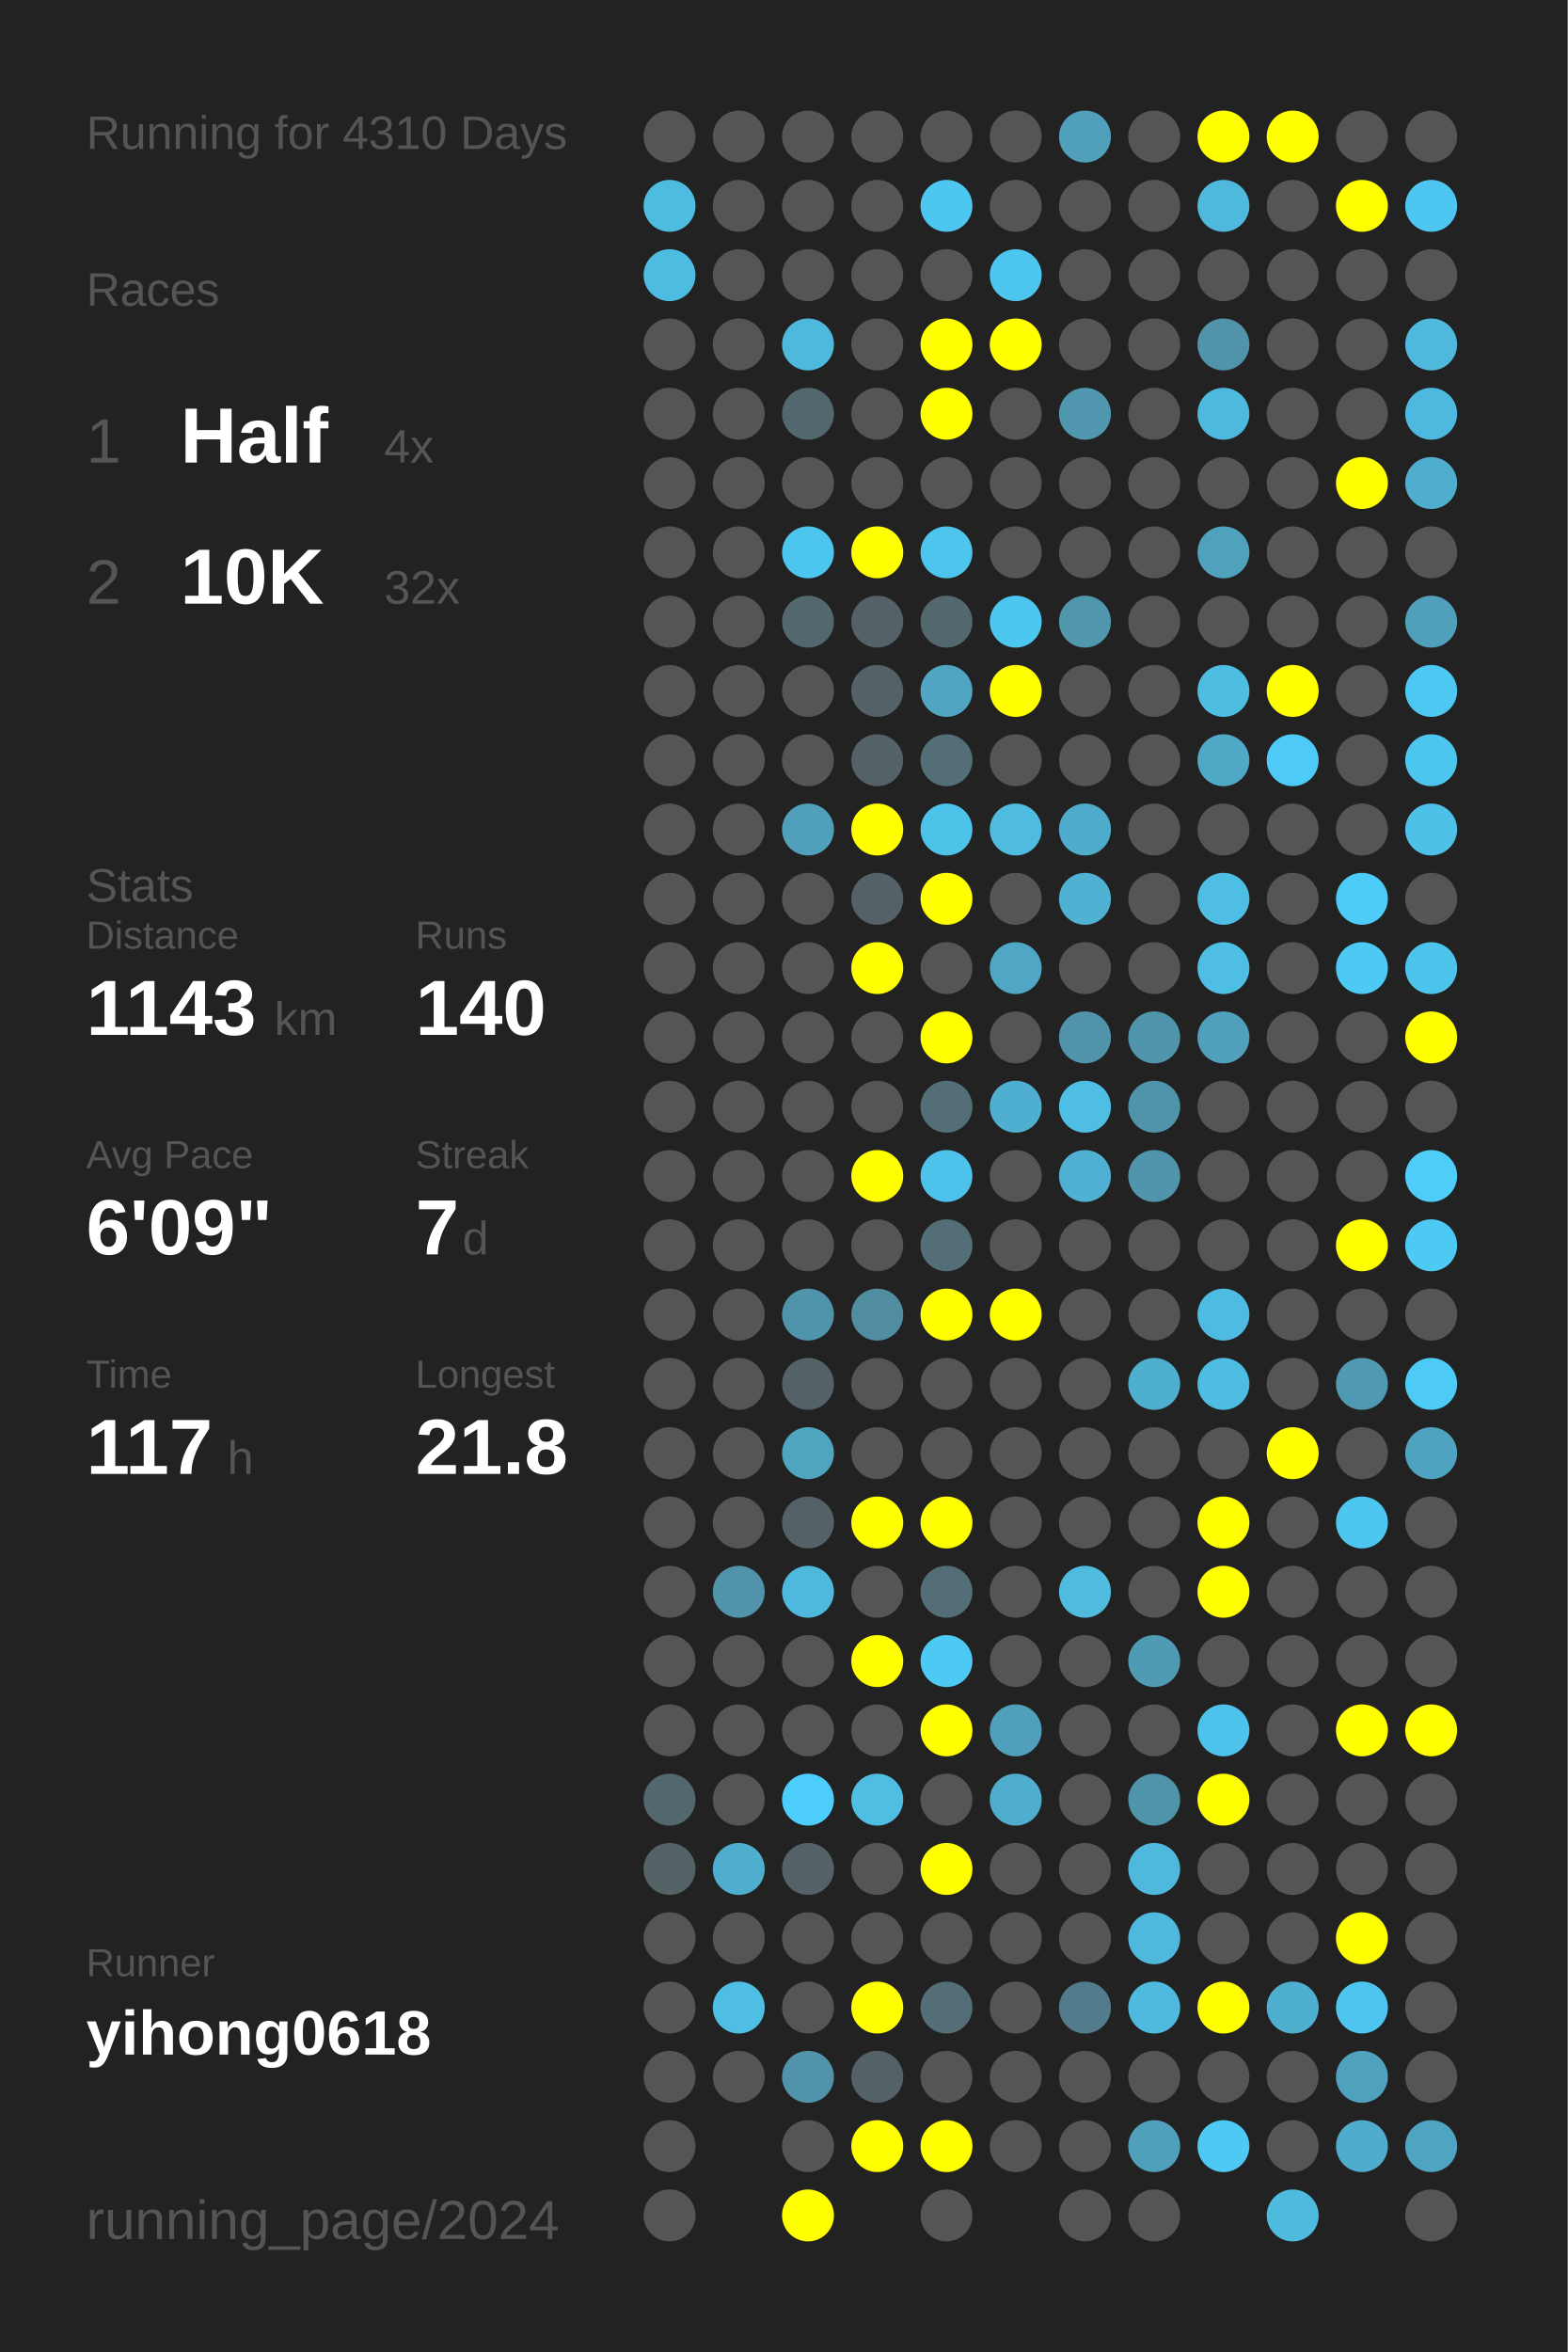
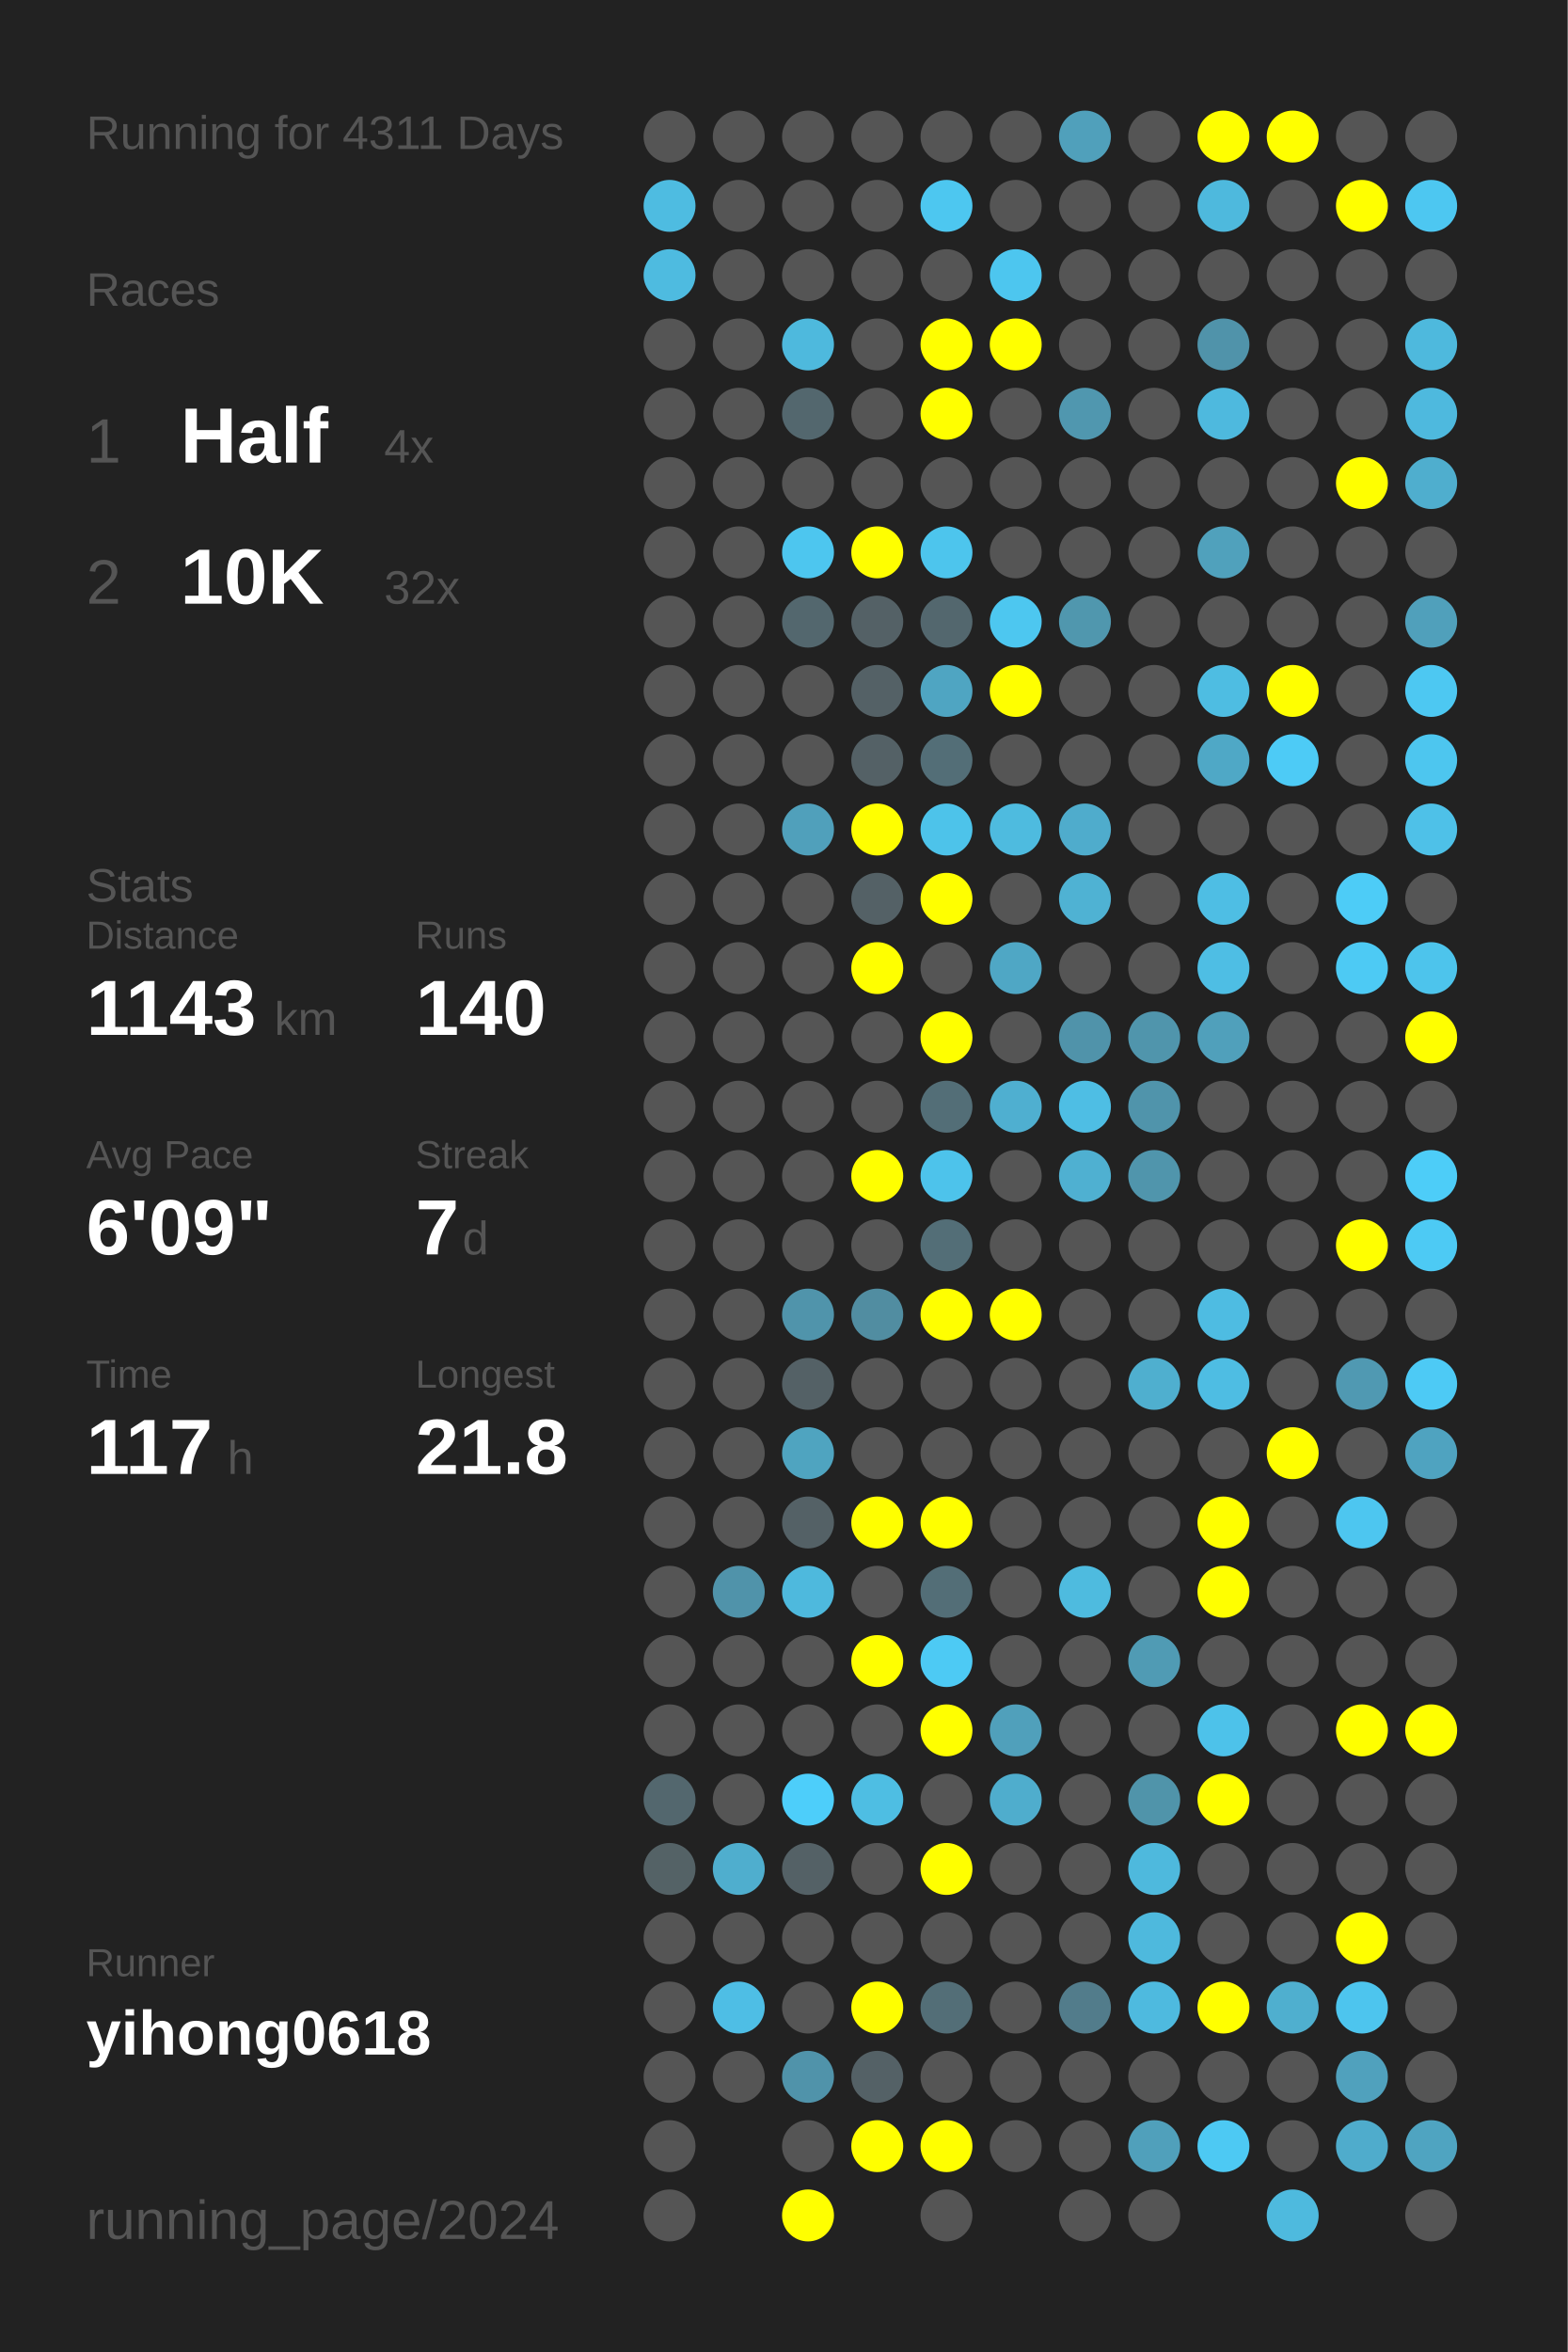
<svg xmlns="http://www.w3.org/2000/svg" baseProfile="full" height="300mm" version="1.1" viewBox="0,0,200,300" width="200mm">
  <defs />
  <rect fill="#222222" height="300" width="200" x="0" y="0" />
-   <text fill="#555555" style="font-size:6px; font-family:Arial;" x="11" y="19">Running for 4310 Days</text>
+   <text fill="#555555" style="font-size:6px; font-family:Arial;" x="11" y="19">Running for 4311 Days</text>
  <text fill="#555555" style="font-size:6px; font-family:Arial;" x="11" y="39">Races</text>
  <text fill="#555555" style="font-size:8px; font-family:Arial;" x="11" y="59">1</text>
  <text fill="#FFFFFF" style="font-size:10px; font-family:Arial; font-weight:bold;" x="23" y="59">Half</text>
  <text fill="#555555" style="font-size:6px; font-family:Arial;" x="49" y="59">4x</text>
  <text fill="#555555" style="font-size:8px; font-family:Arial;" x="11" y="77">2</text>
  <text fill="#FFFFFF" style="font-size:10px; font-family:Arial; font-weight:bold;" x="23" y="77">10K</text>
  <text fill="#555555" style="font-size:6px; font-family:Arial;" x="49" y="77">32x</text>
  <text fill="#555555" style="font-size:6px; font-family:Arial;" x="11" y="115">Stats</text>
  <text fill="#555555" style="font-size:5px; font-family:Arial;" x="11" y="121">Distance</text>
  <text fill="#FFFFFF" style="font-size:10px; font-family:Arial; font-weight:bold;" x="11" y="132">1143</text>
  <text fill="#555555" style="font-size:6px; font-family:Arial;" x="35" y="132">km</text>
  <text fill="#555555" style="font-size:5px; font-family:Arial;" x="53" y="121">Runs</text>
  <text fill="#FFFFFF" style="font-size:10px; font-family:Arial; font-weight:bold;" x="53" y="132">140</text>
  <text fill="#555555" style="font-size:5px; font-family:Arial;" x="11" y="149">Avg Pace</text>
  <text fill="#FFFFFF" style="font-size:10px; font-family:Arial; font-weight:bold;" x="11" y="160">6'09"</text>
  <text fill="#555555" style="font-size:5px; font-family:Arial;" x="53" y="149">Streak</text>
  <text fill="#FFFFFF" style="font-size:10px; font-family:Arial; font-weight:bold;" x="53" y="160">7</text>
  <text fill="#555555" style="font-size:6px; font-family:Arial;" x="59" y="160">d</text>
  <text fill="#555555" style="font-size:5px; font-family:Arial;" x="11" y="177">Time</text>
  <text fill="#FFFFFF" style="font-size:10px; font-family:Arial; font-weight:bold;" x="11" y="188">117</text>
  <text fill="#555555" style="font-size:6px; font-family:Arial;" x="29" y="188">h</text>
  <text fill="#555555" style="font-size:5px; font-family:Arial;" x="53" y="177">Longest</text>
  <text fill="#FFFFFF" style="font-size:10px; font-family:Arial; font-weight:bold;" x="53" y="188">21.8</text>
  <text fill="#555555" style="font-size:5px; font-family:Arial;" x="11" y="252.065">Runner</text>
  <text fill="#FFFFFF" style="font-size:8px; font-family:Arial; font-weight:bold;" x="11" y="262.065">yihong0618</text>
  <text fill="#555555" style="font-size:7px; font-family:Arial;" x="11" y="285.581">running_page/2024</text>
  <circle cx="85.417" cy="17.419" fill="#555555" r="3.312" />
  <circle cx="85.417" cy="26.258" fill="#4ebce1" r="3.312" />
  <circle cx="85.417" cy="35.097" fill="#4ebbe0" r="3.312" />
  <circle cx="85.417" cy="43.935" fill="#555555" r="3.312" />
  <circle cx="85.417" cy="52.774" fill="#555555" r="3.312" />
  <circle cx="85.417" cy="61.613" fill="#555555" r="3.312" />
  <circle cx="85.417" cy="70.452" fill="#555555" r="3.312" />
  <circle cx="85.417" cy="79.29" fill="#555555" r="3.312" />
  <circle cx="85.417" cy="88.129" fill="#555555" r="3.312" />
  <circle cx="85.417" cy="96.968" fill="#555555" r="3.312" />
  <circle cx="85.417" cy="105.806" fill="#555555" r="3.312" />
  <circle cx="85.417" cy="114.645" fill="#555555" r="3.312" />
  <circle cx="85.417" cy="123.484" fill="#555555" r="3.312" />
  <circle cx="85.417" cy="132.323" fill="#555555" r="3.312" />
  <circle cx="85.417" cy="141.161" fill="#555555" r="3.312" />
  <circle cx="85.417" cy="150" fill="#555555" r="3.312" />
  <circle cx="85.417" cy="158.839" fill="#555555" r="3.312" />
  <circle cx="85.417" cy="167.677" fill="#555555" r="3.312" />
  <circle cx="85.417" cy="176.516" fill="#555555" r="3.312" />
  <circle cx="85.417" cy="185.355" fill="#555555" r="3.312" />
  <circle cx="85.417" cy="194.194" fill="#555555" r="3.312" />
  <circle cx="85.417" cy="203.032" fill="#555555" r="3.312" />
  <circle cx="85.417" cy="211.871" fill="#555555" r="3.312" />
  <circle cx="85.417" cy="220.71" fill="#555555" r="3.312" />
  <circle cx="85.417" cy="229.548" fill="#53676e" r="3.312" />
  <circle cx="85.417" cy="238.387" fill="#546266" r="3.312" />
  <circle cx="85.417" cy="247.226" fill="#555555" r="3.312" />
  <circle cx="85.417" cy="256.065" fill="#555555" r="3.312" />
  <circle cx="85.417" cy="264.903" fill="#555555" r="3.312" />
  <circle cx="85.417" cy="273.742" fill="#555555" r="3.312" />
  <circle cx="85.417" cy="282.581" fill="#555555" r="3.312" />
  <circle cx="94.25" cy="17.419" fill="#555555" r="3.312" />
  <circle cx="94.25" cy="26.258" fill="#555555" r="3.312" />
  <circle cx="94.25" cy="35.097" fill="#555555" r="3.312" />
  <circle cx="94.25" cy="43.935" fill="#555555" r="3.312" />
  <circle cx="94.25" cy="52.774" fill="#555555" r="3.312" />
  <circle cx="94.25" cy="61.613" fill="#555555" r="3.312" />
  <circle cx="94.25" cy="70.452" fill="#555555" r="3.312" />
  <circle cx="94.25" cy="79.29" fill="#555555" r="3.312" />
  <circle cx="94.25" cy="88.129" fill="#555555" r="3.312" />
  <circle cx="94.25" cy="96.968" fill="#555555" r="3.312" />
  <circle cx="94.25" cy="105.806" fill="#555555" r="3.312" />
  <circle cx="94.25" cy="114.645" fill="#555555" r="3.312" />
  <circle cx="94.25" cy="123.484" fill="#555555" r="3.312" />
  <circle cx="94.25" cy="132.323" fill="#555555" r="3.312" />
  <circle cx="94.25" cy="141.161" fill="#555555" r="3.312" />
  <circle cx="94.25" cy="150" fill="#555555" r="3.312" />
  <circle cx="94.25" cy="158.839" fill="#555555" r="3.312" />
  <circle cx="94.25" cy="167.677" fill="#555555" r="3.312" />
  <circle cx="94.25" cy="176.516" fill="#555555" r="3.312" />
  <circle cx="94.25" cy="185.355" fill="#555555" r="3.312" />
  <circle cx="94.25" cy="194.194" fill="#555555" r="3.312" />
  <circle cx="94.25" cy="203.032" fill="#5093aa" r="3.312" />
  <circle cx="94.25" cy="211.871" fill="#555555" r="3.312" />
  <circle cx="94.25" cy="220.71" fill="#555555" r="3.312" />
  <circle cx="94.25" cy="229.548" fill="#555555" r="3.312" />
  <circle cx="94.25" cy="238.387" fill="#4faece" r="3.312" />
  <circle cx="94.25" cy="247.226" fill="#555555" r="3.312" />
  <circle cx="94.25" cy="256.065" fill="#4ebee5" r="3.312" />
  <circle cx="94.25" cy="264.903" fill="#555555" r="3.312" />
  <circle cx="103.083" cy="17.419" fill="#555555" r="3.312" />
  <circle cx="103.083" cy="26.258" fill="#555555" r="3.312" />
  <circle cx="103.083" cy="35.097" fill="#555555" r="3.312" />
  <circle cx="103.083" cy="43.935" fill="#4eb9dd" r="3.312" />
  <circle cx="103.083" cy="52.774" fill="#53676e" r="3.312" />
  <circle cx="103.083" cy="61.613" fill="#555555" r="3.312" />
  <circle cx="103.083" cy="70.452" fill="#4dc6ef" r="3.312" />
  <circle cx="103.083" cy="79.29" fill="#53676e" r="3.312" />
  <circle cx="103.083" cy="88.129" fill="#555555" r="3.312" />
  <circle cx="103.083" cy="96.968" fill="#555555" r="3.312" />
  <circle cx="103.083" cy="105.806" fill="#50a0bb" r="3.312" />
  <circle cx="103.083" cy="114.645" fill="#555555" r="3.312" />
  <circle cx="103.083" cy="123.484" fill="#555555" r="3.312" />
  <circle cx="103.083" cy="132.323" fill="#555555" r="3.312" />
  <circle cx="103.083" cy="141.161" fill="#555555" r="3.312" />
  <circle cx="103.083" cy="150" fill="#555555" r="3.312" />
  <circle cx="103.083" cy="158.839" fill="#555555" r="3.312" />
  <circle cx="103.083" cy="167.677" fill="#5094ab" r="3.312" />
  <circle cx="103.083" cy="176.516" fill="#546166" r="3.312" />
  <circle cx="103.083" cy="185.355" fill="#4fa4c0" r="3.312" />
  <circle cx="103.083" cy="194.194" fill="#546166" r="3.312" />
  <circle cx="103.083" cy="203.032" fill="#4eb9dd" r="3.312" />
  <circle cx="103.083" cy="211.871" fill="#555555" r="3.312" />
  <circle cx="103.083" cy="220.71" fill="#555555" r="3.312" />
  <circle cx="103.083" cy="229.548" fill="#4dcefa" r="3.312" />
  <circle cx="103.083" cy="238.387" fill="#546166" r="3.312" />
  <circle cx="103.083" cy="247.226" fill="#555555" r="3.312" />
  <circle cx="103.083" cy="256.065" fill="#555555" r="3.312" />
  <circle cx="103.083" cy="264.903" fill="#5093aa" r="3.312" />
  <circle cx="103.083" cy="273.742" fill="#555555" r="3.312" />
  <circle cx="103.083" cy="282.581" fill="#FFFF00" r="3.312" />
  <circle cx="111.917" cy="17.419" fill="#555555" r="3.312" />
  <circle cx="111.917" cy="26.258" fill="#555555" r="3.312" />
  <circle cx="111.917" cy="35.097" fill="#555555" r="3.312" />
  <circle cx="111.917" cy="43.935" fill="#555555" r="3.312" />
  <circle cx="111.917" cy="52.774" fill="#555555" r="3.312" />
  <circle cx="111.917" cy="61.613" fill="#555555" r="3.312" />
  <circle cx="111.917" cy="70.452" fill="#FFFF00" r="3.312" />
  <circle cx="111.917" cy="79.29" fill="#546166" r="3.312" />
  <circle cx="111.917" cy="88.129" fill="#546166" r="3.312" />
  <circle cx="111.917" cy="96.968" fill="#546166" r="3.312" />
  <circle cx="111.917" cy="105.806" fill="#FFFF00" r="3.312" />
  <circle cx="111.917" cy="114.645" fill="#546166" r="3.312" />
  <circle cx="111.917" cy="123.484" fill="#FFFF00" r="3.312" />
  <circle cx="111.917" cy="132.323" fill="#555555" r="3.312" />
  <circle cx="111.917" cy="141.161" fill="#555555" r="3.312" />
  <circle cx="111.917" cy="150" fill="#FFFF00" r="3.312" />
  <circle cx="111.917" cy="158.839" fill="#555555" r="3.312" />
  <circle cx="111.917" cy="167.677" fill="#518da1" r="3.312" />
  <circle cx="111.917" cy="176.516" fill="#555555" r="3.312" />
  <circle cx="111.917" cy="185.355" fill="#555555" r="3.312" />
  <circle cx="111.917" cy="194.194" fill="#FFFF00" r="3.312" />
  <circle cx="111.917" cy="203.032" fill="#555555" r="3.312" />
  <circle cx="111.917" cy="211.871" fill="#FFFF00" r="3.312" />
  <circle cx="111.917" cy="220.71" fill="#555555" r="3.312" />
  <circle cx="111.917" cy="229.548" fill="#4ebee3" r="3.312" />
  <circle cx="111.917" cy="238.387" fill="#555555" r="3.312" />
  <circle cx="111.917" cy="247.226" fill="#555555" r="3.312" />
  <circle cx="111.917" cy="256.065" fill="#FFFF00" r="3.312" />
  <circle cx="111.917" cy="264.903" fill="#546166" r="3.312" />
  <circle cx="111.917" cy="273.742" fill="#FFFF00" r="3.312" />
  <circle cx="120.75" cy="17.419" fill="#555555" r="3.312" />
  <circle cx="120.75" cy="26.258" fill="#4dc7f0" r="3.312" />
  <circle cx="120.75" cy="35.097" fill="#555555" r="3.312" />
  <circle cx="120.75" cy="43.935" fill="#FFFF00" r="3.312" />
  <circle cx="120.75" cy="52.774" fill="#FFFF00" r="3.312" />
  <circle cx="120.75" cy="61.613" fill="#555555" r="3.312" />
  <circle cx="120.75" cy="70.452" fill="#4dc5ed" r="3.312" />
  <circle cx="120.75" cy="79.29" fill="#53676e" r="3.312" />
  <circle cx="120.75" cy="88.129" fill="#4fa5c2" r="3.312" />
  <circle cx="120.75" cy="96.968" fill="#536e77" r="3.312" />
  <circle cx="120.75" cy="105.806" fill="#4dc3ea" r="3.312" />
  <circle cx="120.75" cy="114.645" fill="#FFFF00" r="3.312" />
  <circle cx="120.75" cy="123.484" fill="#555555" r="3.312" />
  <circle cx="120.75" cy="132.323" fill="#FFFF00" r="3.312" />
  <circle cx="120.75" cy="141.161" fill="#536e77" r="3.312" />
  <circle cx="120.75" cy="150" fill="#4dc3eb" r="3.312" />
  <circle cx="120.75" cy="158.839" fill="#536e77" r="3.312" />
  <circle cx="120.75" cy="167.677" fill="#FFFF00" r="3.312" />
  <circle cx="120.75" cy="176.516" fill="#555555" r="3.312" />
  <circle cx="120.75" cy="185.355" fill="#555555" r="3.312" />
  <circle cx="120.75" cy="194.194" fill="#FFFF00" r="3.312" />
  <circle cx="120.75" cy="203.032" fill="#536e77" r="3.312" />
  <circle cx="120.75" cy="211.871" fill="#4dcaf4" r="3.312" />
  <circle cx="120.75" cy="220.71" fill="#FFFF00" r="3.312" />
  <circle cx="120.75" cy="229.548" fill="#555555" r="3.312" />
  <circle cx="120.75" cy="238.387" fill="#FFFF00" r="3.312" />
  <circle cx="120.75" cy="247.226" fill="#555555" r="3.312" />
  <circle cx="120.75" cy="256.065" fill="#536e77" r="3.312" />
  <circle cx="120.75" cy="264.903" fill="#555555" r="3.312" />
  <circle cx="120.75" cy="273.742" fill="#FFFF00" r="3.312" />
  <circle cx="120.75" cy="282.581" fill="#555555" r="3.312" />
  <circle cx="129.583" cy="17.419" fill="#555555" r="3.312" />
  <circle cx="129.583" cy="26.258" fill="#555555" r="3.312" />
  <circle cx="129.583" cy="35.097" fill="#4dc6ef" r="3.312" />
  <circle cx="129.583" cy="43.935" fill="#FFFF00" r="3.312" />
  <circle cx="129.583" cy="52.774" fill="#555555" r="3.312" />
  <circle cx="129.583" cy="61.613" fill="#555555" r="3.312" />
  <circle cx="129.583" cy="70.452" fill="#555555" r="3.312" />
  <circle cx="129.583" cy="79.29" fill="#4dc7f0" r="3.312" />
  <circle cx="129.583" cy="88.129" fill="#FFFF00" r="3.312" />
  <circle cx="129.583" cy="96.968" fill="#555555" r="3.312" />
  <circle cx="129.583" cy="105.806" fill="#4ebbdf" r="3.312" />
  <circle cx="129.583" cy="114.645" fill="#555555" r="3.312" />
  <circle cx="129.583" cy="123.484" fill="#4fa7c5" r="3.312" />
  <circle cx="129.583" cy="132.323" fill="#555555" r="3.312" />
  <circle cx="129.583" cy="141.161" fill="#4fafd0" r="3.312" />
  <circle cx="129.583" cy="150" fill="#555555" r="3.312" />
  <circle cx="129.583" cy="158.839" fill="#555555" r="3.312" />
  <circle cx="129.583" cy="167.677" fill="#FFFF00" r="3.312" />
  <circle cx="129.583" cy="176.516" fill="#555555" r="3.312" />
  <circle cx="129.583" cy="185.355" fill="#555555" r="3.312" />
  <circle cx="129.583" cy="194.194" fill="#555555" r="3.312" />
  <circle cx="129.583" cy="203.032" fill="#555555" r="3.312" />
  <circle cx="129.583" cy="211.871" fill="#555555" r="3.312" />
  <circle cx="129.583" cy="220.71" fill="#50a0bb" r="3.312" />
  <circle cx="129.583" cy="229.548" fill="#4fadcd" r="3.312" />
  <circle cx="129.583" cy="238.387" fill="#555555" r="3.312" />
  <circle cx="129.583" cy="247.226" fill="#555555" r="3.312" />
  <circle cx="129.583" cy="256.065" fill="#555555" r="3.312" />
  <circle cx="129.583" cy="264.903" fill="#555555" r="3.312" />
  <circle cx="129.583" cy="273.742" fill="#555555" r="3.312" />
  <circle cx="138.417" cy="17.419" fill="#50a0bb" r="3.312" />
  <circle cx="138.417" cy="26.258" fill="#555555" r="3.312" />
  <circle cx="138.417" cy="35.097" fill="#555555" r="3.312" />
  <circle cx="138.417" cy="43.935" fill="#555555" r="3.312" />
  <circle cx="138.417" cy="52.774" fill="#5097af" r="3.312" />
  <circle cx="138.417" cy="61.613" fill="#555555" r="3.312" />
  <circle cx="138.417" cy="70.452" fill="#555555" r="3.312" />
  <circle cx="138.417" cy="79.29" fill="#5097ae" r="3.312" />
  <circle cx="138.417" cy="88.129" fill="#555555" r="3.312" />
  <circle cx="138.417" cy="96.968" fill="#555555" r="3.312" />
  <circle cx="138.417" cy="105.806" fill="#4faccc" r="3.312" />
  <circle cx="138.417" cy="114.645" fill="#4fb2d3" r="3.312" />
  <circle cx="138.417" cy="123.484" fill="#555555" r="3.312" />
  <circle cx="138.417" cy="132.323" fill="#5093aa" r="3.312" />
  <circle cx="138.417" cy="141.161" fill="#4ebee4" r="3.312" />
  <circle cx="138.417" cy="150" fill="#4fb0d1" r="3.312" />
  <circle cx="138.417" cy="158.839" fill="#555555" r="3.312" />
  <circle cx="138.417" cy="167.677" fill="#555555" r="3.312" />
  <circle cx="138.417" cy="176.516" fill="#555555" r="3.312" />
  <circle cx="138.417" cy="185.355" fill="#555555" r="3.312" />
  <circle cx="138.417" cy="194.194" fill="#555555" r="3.312" />
  <circle cx="138.417" cy="203.032" fill="#4ebbdf" r="3.312" />
  <circle cx="138.417" cy="211.871" fill="#555555" r="3.312" />
  <circle cx="138.417" cy="220.71" fill="#555555" r="3.312" />
  <circle cx="138.417" cy="229.548" fill="#555555" r="3.312" />
  <circle cx="138.417" cy="238.387" fill="#555555" r="3.312" />
  <circle cx="138.417" cy="247.226" fill="#555555" r="3.312" />
  <circle cx="138.417" cy="256.065" fill="#527c8b" r="3.312" />
  <circle cx="138.417" cy="264.903" fill="#555555" r="3.312" />
  <circle cx="138.417" cy="273.742" fill="#555555" r="3.312" />
  <circle cx="138.417" cy="282.581" fill="#555555" r="3.312" />
  <circle cx="147.25" cy="17.419" fill="#555555" r="3.312" />
  <circle cx="147.25" cy="26.258" fill="#555555" r="3.312" />
  <circle cx="147.25" cy="35.097" fill="#555555" r="3.312" />
  <circle cx="147.25" cy="43.935" fill="#555555" r="3.312" />
  <circle cx="147.25" cy="52.774" fill="#555555" r="3.312" />
  <circle cx="147.25" cy="61.613" fill="#555555" r="3.312" />
  <circle cx="147.25" cy="70.452" fill="#555555" r="3.312" />
  <circle cx="147.25" cy="79.29" fill="#555555" r="3.312" />
  <circle cx="147.25" cy="88.129" fill="#555555" r="3.312" />
  <circle cx="147.25" cy="96.968" fill="#555555" r="3.312" />
  <circle cx="147.25" cy="105.806" fill="#555555" r="3.312" />
  <circle cx="147.25" cy="114.645" fill="#555555" r="3.312" />
  <circle cx="147.25" cy="123.484" fill="#555555" r="3.312" />
  <circle cx="147.25" cy="132.323" fill="#5095ac" r="3.312" />
  <circle cx="147.25" cy="141.161" fill="#5094ab" r="3.312" />
  <circle cx="147.25" cy="150" fill="#5095ac" r="3.312" />
  <circle cx="147.25" cy="158.839" fill="#555555" r="3.312" />
  <circle cx="147.25" cy="167.677" fill="#555555" r="3.312" />
  <circle cx="147.25" cy="176.516" fill="#4fafcf" r="3.312" />
  <circle cx="147.25" cy="185.355" fill="#555555" r="3.312" />
  <circle cx="147.25" cy="194.194" fill="#555555" r="3.312" />
  <circle cx="147.25" cy="203.032" fill="#555555" r="3.312" />
  <circle cx="147.25" cy="211.871" fill="#509bb4" r="3.312" />
  <circle cx="147.25" cy="220.71" fill="#555555" r="3.312" />
  <circle cx="147.25" cy="229.548" fill="#5094aa" r="3.312" />
  <circle cx="147.25" cy="238.387" fill="#4eb9dd" r="3.312" />
  <circle cx="147.25" cy="247.226" fill="#4eb9dd" r="3.312" />
  <circle cx="147.25" cy="256.065" fill="#4ebadf" r="3.312" />
  <circle cx="147.25" cy="264.903" fill="#555555" r="3.312" />
  <circle cx="147.25" cy="273.742" fill="#50a0bb" r="3.312" />
  <circle cx="147.25" cy="282.581" fill="#555555" r="3.312" />
  <circle cx="156.083" cy="17.419" fill="#FFFF00" r="3.312" />
  <circle cx="156.083" cy="26.258" fill="#4eb9dd" r="3.312" />
  <circle cx="156.083" cy="35.097" fill="#555555" r="3.312" />
  <circle cx="156.083" cy="43.935" fill="#5093aa" r="3.312" />
  <circle cx="156.083" cy="52.774" fill="#4eb9de" r="3.312" />
  <circle cx="156.083" cy="61.613" fill="#555555" r="3.312" />
  <circle cx="156.083" cy="70.452" fill="#50a1bc" r="3.312" />
  <circle cx="156.083" cy="79.29" fill="#555555" r="3.312" />
  <circle cx="156.083" cy="88.129" fill="#4ebde2" r="3.312" />
  <circle cx="156.083" cy="96.968" fill="#4fa8c6" r="3.312" />
  <circle cx="156.083" cy="105.806" fill="#555555" r="3.312" />
  <circle cx="156.083" cy="114.645" fill="#4ebee4" r="3.312" />
  <circle cx="156.083" cy="123.484" fill="#4ebee4" r="3.312" />
  <circle cx="156.083" cy="132.323" fill="#50a0bb" r="3.312" />
  <circle cx="156.083" cy="141.161" fill="#555555" r="3.312" />
  <circle cx="156.083" cy="150" fill="#555555" r="3.312" />
  <circle cx="156.083" cy="158.839" fill="#555555" r="3.312" />
  <circle cx="156.083" cy="167.677" fill="#4ebce2" r="3.312" />
  <circle cx="156.083" cy="176.516" fill="#4ebde3" r="3.312" />
  <circle cx="156.083" cy="185.355" fill="#555555" r="3.312" />
  <circle cx="156.083" cy="194.194" fill="#FFFF00" r="3.312" />
  <circle cx="156.083" cy="203.032" fill="#FFFF00" r="3.312" />
  <circle cx="156.083" cy="211.871" fill="#555555" r="3.312" />
  <circle cx="156.083" cy="220.71" fill="#4dc2ea" r="3.312" />
  <circle cx="156.083" cy="229.548" fill="#FFFF00" r="3.312" />
  <circle cx="156.083" cy="238.387" fill="#555555" r="3.312" />
  <circle cx="156.083" cy="247.226" fill="#555555" r="3.312" />
  <circle cx="156.083" cy="256.065" fill="#FFFF00" r="3.312" />
  <circle cx="156.083" cy="264.903" fill="#555555" r="3.312" />
  <circle cx="156.083" cy="273.742" fill="#4dc9f3" r="3.312" />
  <circle cx="164.917" cy="17.419" fill="#FFFF00" r="3.312" />
  <circle cx="164.917" cy="26.258" fill="#555555" r="3.312" />
  <circle cx="164.917" cy="35.097" fill="#555555" r="3.312" />
  <circle cx="164.917" cy="43.935" fill="#555555" r="3.312" />
  <circle cx="164.917" cy="52.774" fill="#555555" r="3.312" />
  <circle cx="164.917" cy="61.613" fill="#555555" r="3.312" />
  <circle cx="164.917" cy="70.452" fill="#555555" r="3.312" />
  <circle cx="164.917" cy="79.29" fill="#555555" r="3.312" />
  <circle cx="164.917" cy="88.129" fill="#FFFF00" r="3.312" />
  <circle cx="164.917" cy="96.968" fill="#4dcbf6" r="3.312" />
  <circle cx="164.917" cy="105.806" fill="#555555" r="3.312" />
  <circle cx="164.917" cy="114.645" fill="#555555" r="3.312" />
  <circle cx="164.917" cy="123.484" fill="#555555" r="3.312" />
  <circle cx="164.917" cy="132.323" fill="#555555" r="3.312" />
  <circle cx="164.917" cy="141.161" fill="#555555" r="3.312" />
  <circle cx="164.917" cy="150" fill="#555555" r="3.312" />
  <circle cx="164.917" cy="158.839" fill="#555555" r="3.312" />
  <circle cx="164.917" cy="167.677" fill="#555555" r="3.312" />
  <circle cx="164.917" cy="176.516" fill="#555555" r="3.312" />
  <circle cx="164.917" cy="185.355" fill="#FFFF00" r="3.312" />
  <circle cx="164.917" cy="194.194" fill="#555555" r="3.312" />
  <circle cx="164.917" cy="203.032" fill="#555555" r="3.312" />
  <circle cx="164.917" cy="211.871" fill="#555555" r="3.312" />
  <circle cx="164.917" cy="220.71" fill="#555555" r="3.312" />
  <circle cx="164.917" cy="229.548" fill="#555555" r="3.312" />
  <circle cx="164.917" cy="238.387" fill="#555555" r="3.312" />
  <circle cx="164.917" cy="247.226" fill="#555555" r="3.312" />
  <circle cx="164.917" cy="256.065" fill="#4fafcf" r="3.312" />
  <circle cx="164.917" cy="264.903" fill="#555555" r="3.312" />
  <circle cx="164.917" cy="273.742" fill="#555555" r="3.312" />
  <circle cx="164.917" cy="282.581" fill="#4ebade" r="3.312" />
  <circle cx="173.75" cy="17.419" fill="#555555" r="3.312" />
  <circle cx="173.75" cy="26.258" fill="#FFFF00" r="3.312" />
  <circle cx="173.75" cy="35.097" fill="#555555" r="3.312" />
  <circle cx="173.75" cy="43.935" fill="#555555" r="3.312" />
  <circle cx="173.75" cy="52.774" fill="#555555" r="3.312" />
  <circle cx="173.75" cy="61.613" fill="#FFFF00" r="3.312" />
  <circle cx="173.75" cy="70.452" fill="#555555" r="3.312" />
  <circle cx="173.75" cy="79.29" fill="#555555" r="3.312" />
  <circle cx="173.75" cy="88.129" fill="#555555" r="3.312" />
  <circle cx="173.75" cy="96.968" fill="#555555" r="3.312" />
  <circle cx="173.75" cy="105.806" fill="#555555" r="3.312" />
  <circle cx="173.75" cy="114.645" fill="#4dccf7" r="3.312" />
  <circle cx="173.75" cy="123.484" fill="#4dcaf4" r="3.312" />
  <circle cx="173.75" cy="132.323" fill="#555555" r="3.312" />
  <circle cx="173.75" cy="141.161" fill="#555555" r="3.312" />
  <circle cx="173.75" cy="150" fill="#555555" r="3.312" />
  <circle cx="173.75" cy="158.839" fill="#FFFF00" r="3.312" />
  <circle cx="173.75" cy="167.677" fill="#555555" r="3.312" />
  <circle cx="173.75" cy="176.516" fill="#5099b2" r="3.312" />
  <circle cx="173.75" cy="185.355" fill="#555555" r="3.312" />
  <circle cx="173.75" cy="194.194" fill="#4dc6f0" r="3.312" />
  <circle cx="173.75" cy="203.032" fill="#555555" r="3.312" />
  <circle cx="173.75" cy="211.871" fill="#555555" r="3.312" />
  <circle cx="173.75" cy="220.71" fill="#FFFF00" r="3.312" />
  <circle cx="173.75" cy="229.548" fill="#555555" r="3.312" />
  <circle cx="173.75" cy="238.387" fill="#555555" r="3.312" />
  <circle cx="173.75" cy="247.226" fill="#FFFF00" r="3.312" />
  <circle cx="173.75" cy="256.065" fill="#4dc5ee" r="3.312" />
  <circle cx="173.75" cy="264.903" fill="#50a1bd" r="3.312" />
  <circle cx="173.75" cy="273.742" fill="#4faccc" r="3.312" />
  <circle cx="182.583" cy="17.419" fill="#555555" r="3.312" />
  <circle cx="182.583" cy="26.258" fill="#4dc7f1" r="3.312" />
  <circle cx="182.583" cy="35.097" fill="#555555" r="3.312" />
  <circle cx="182.583" cy="43.935" fill="#4eb9dd" r="3.312" />
  <circle cx="182.583" cy="52.774" fill="#4eb9de" r="3.312" />
  <circle cx="182.583" cy="61.613" fill="#4faece" r="3.312" />
  <circle cx="182.583" cy="70.452" fill="#555555" r="3.312" />
  <circle cx="182.583" cy="79.29" fill="#50a0bb" r="3.312" />
  <circle cx="182.583" cy="88.129" fill="#4dc8f2" r="3.312" />
  <circle cx="182.583" cy="96.968" fill="#4dc6ef" r="3.312" />
  <circle cx="182.583" cy="105.806" fill="#4ec1e8" r="3.312" />
  <circle cx="182.583" cy="114.645" fill="#555555" r="3.312" />
  <circle cx="182.583" cy="123.484" fill="#4dc4ec" r="3.312" />
  <circle cx="182.583" cy="132.323" fill="#FFFF00" r="3.312" />
  <circle cx="182.583" cy="141.161" fill="#555555" r="3.312" />
  <circle cx="182.583" cy="150" fill="#4dcdf8" r="3.312" />
  <circle cx="182.583" cy="158.839" fill="#4dcaf4" r="3.312" />
  <circle cx="182.583" cy="167.677" fill="#555555" r="3.312" />
  <circle cx="182.583" cy="176.516" fill="#4dcaf5" r="3.312" />
  <circle cx="182.583" cy="185.355" fill="#4fa3c0" r="3.312" />
  <circle cx="182.583" cy="194.194" fill="#555555" r="3.312" />
  <circle cx="182.583" cy="203.032" fill="#555555" r="3.312" />
  <circle cx="182.583" cy="211.871" fill="#555555" r="3.312" />
  <circle cx="182.583" cy="220.71" fill="#FFFF00" r="3.312" />
  <circle cx="182.583" cy="229.548" fill="#555555" r="3.312" />
  <circle cx="182.583" cy="238.387" fill="#555555" r="3.312" />
  <circle cx="182.583" cy="247.226" fill="#555555" r="3.312" />
  <circle cx="182.583" cy="256.065" fill="#555555" r="3.312" />
  <circle cx="182.583" cy="264.903" fill="#555555" r="3.312" />
  <circle cx="182.583" cy="273.742" fill="#4fa4c1" r="3.312" />
  <circle cx="182.583" cy="282.581" fill="#555555" r="3.312" />
</svg>
